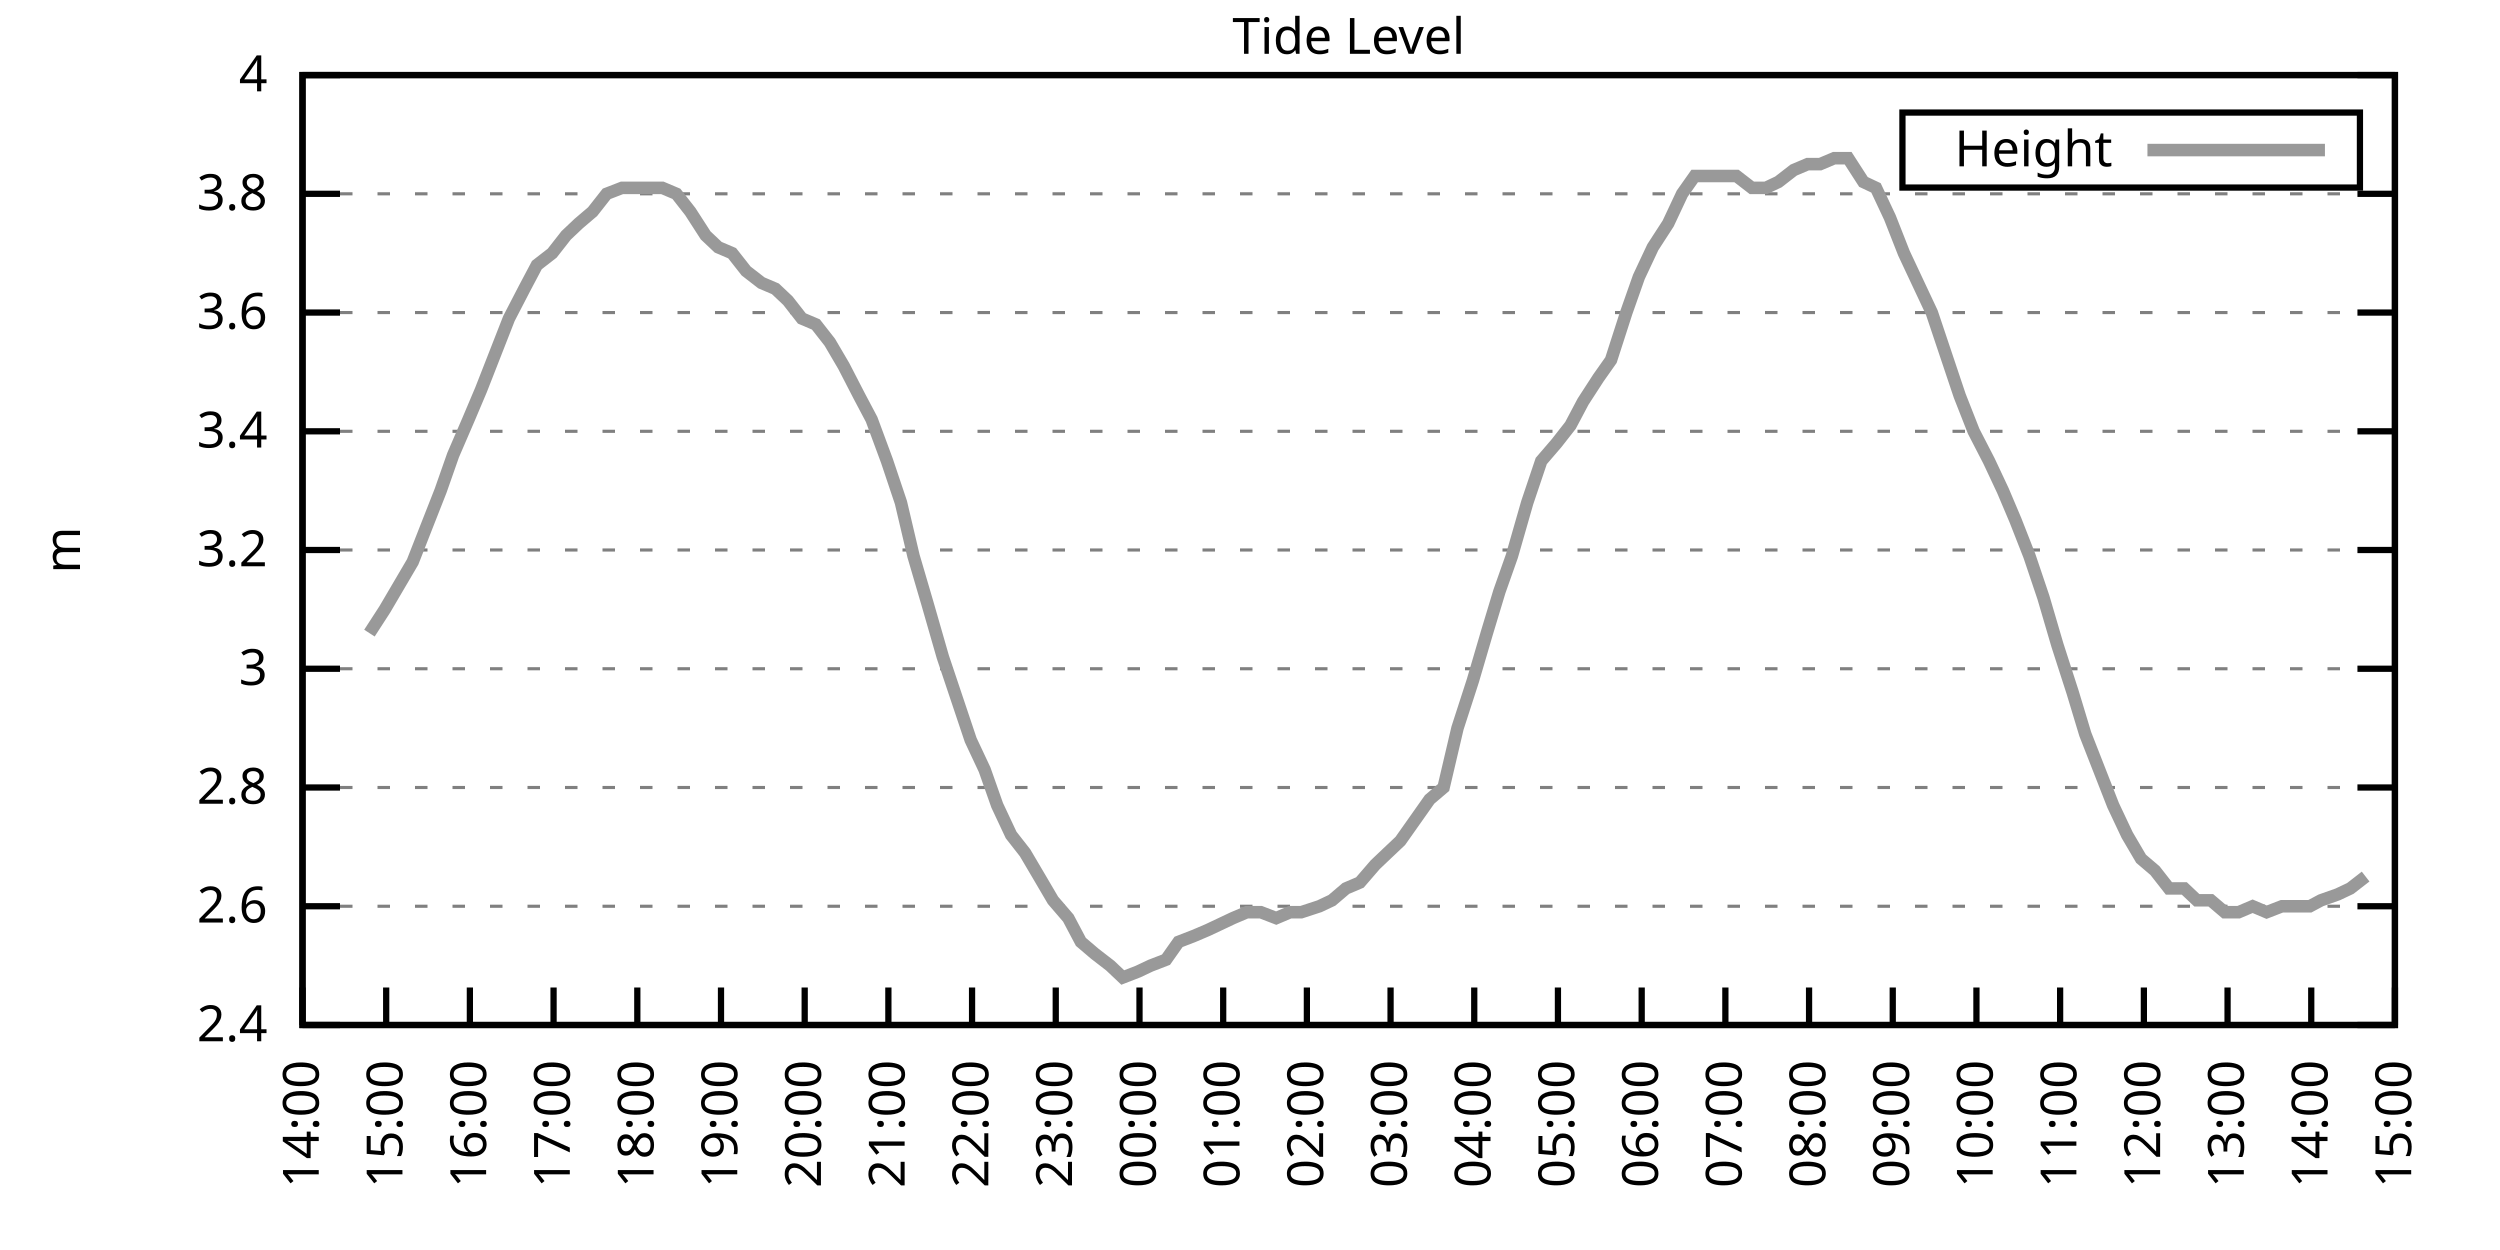
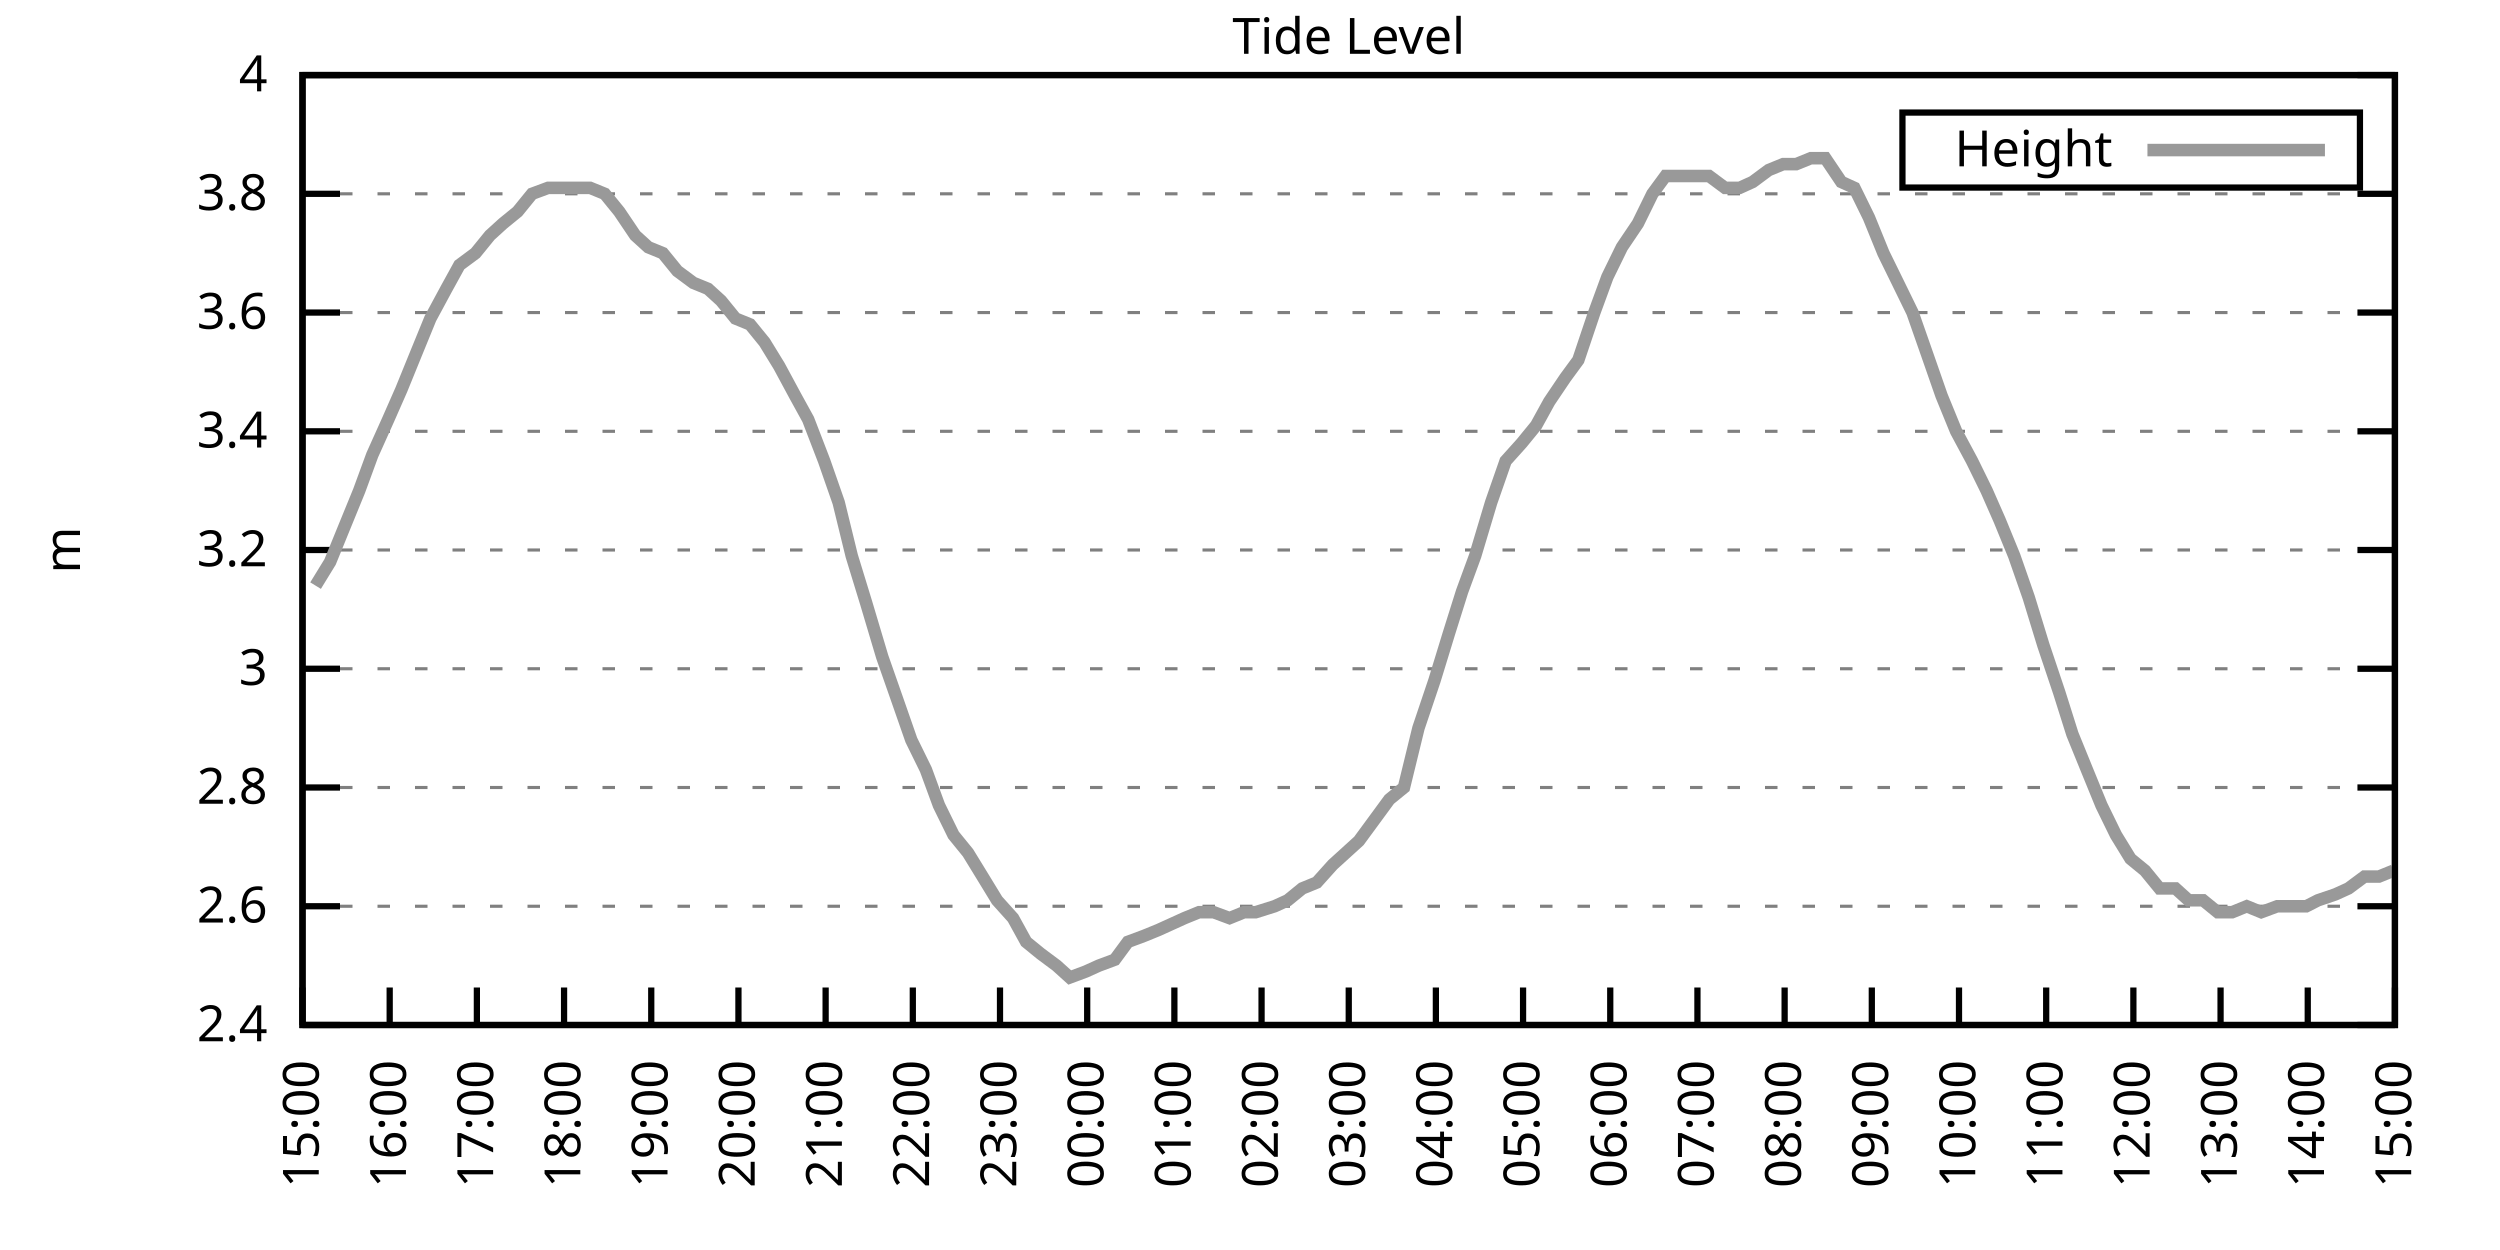
<svg xmlns="http://www.w3.org/2000/svg" xmlns:xlink="http://www.w3.org/1999/xlink" width="400" height="200" viewBox="0 0 400 200">
  <g id="gnuplot_canvas">
    <rect x="0" y="0" width="400" height="200" fill="none" />
    <defs>
      <circle id="gpDot" r="0.5" stroke-width="0.5" stroke="currentColor" />
      <path id="gpPt0" stroke-width="0.333" stroke="currentColor" d="M-1,0 h2 M0,-1 v2" />
      <path id="gpPt1" stroke-width="0.333" stroke="currentColor" d="M-1,-1 L1,1 M1,-1 L-1,1" />
      <path id="gpPt2" stroke-width="0.333" stroke="currentColor" d="M-1,0 L1,0 M0,-1 L0,1 M-1,-1 L1,1 M-1,1 L1,-1" />
      <rect id="gpPt3" stroke-width="0.333" stroke="currentColor" x="-1" y="-1" width="2" height="2" />
      <rect id="gpPt4" stroke-width="0.333" stroke="currentColor" fill="currentColor" x="-1" y="-1" width="2" height="2" />
      <circle id="gpPt5" stroke-width="0.333" stroke="currentColor" cx="0" cy="0" r="1" />
      <use xlink:href="#gpPt5" id="gpPt6" fill="currentColor" stroke="none" />
      <path id="gpPt7" stroke-width="0.333" stroke="currentColor" d="M0,-1.33 L-1.33,0.67 L1.33,0.67 z" />
      <use xlink:href="#gpPt7" id="gpPt8" fill="currentColor" stroke="none" />
      <use xlink:href="#gpPt7" id="gpPt9" stroke="currentColor" transform="rotate(180)" />
      <use xlink:href="#gpPt9" id="gpPt10" fill="currentColor" stroke="none" />
      <use xlink:href="#gpPt3" id="gpPt11" stroke="currentColor" transform="rotate(45)" />
      <use xlink:href="#gpPt11" id="gpPt12" fill="currentColor" stroke="none" />
      <path id="gpPt13" stroke-width="0.333" stroke="currentColor" d="M0,1.330 L1.265,0.411 L0.782,-1.067 L-0.782,-1.076 L-1.265,0.411 z" />
      <use xlink:href="#gpPt13" id="gpPt14" fill="currentColor" stroke="none" />
      <filter id="textbox" filterUnits="objectBoundingBox" x="0" y="0" height="1" width="1">
        <feFlood flood-color="white" flood-opacity="1" result="bgnd" />
        <feComposite in="SourceGraphic" in2="bgnd" operator="atop" />
      </filter>
      <filter id="greybox" filterUnits="objectBoundingBox" x="0" y="0" height="1" width="1">
        <feFlood flood-color="lightgrey" flood-opacity="1" result="grey" />
        <feComposite in="SourceGraphic" in2="grey" operator="atop" />
      </filter>
    </defs>
    <g fill="none" color="white" stroke="currentColor" stroke-width="1.00" stroke-linecap="butt" stroke-linejoin="miter">
</g>
    <g fill="none" color="black" stroke="currentColor" stroke-width="1.00" stroke-linecap="butt" stroke-linejoin="miter">
      <g stroke="none" shape-rendering="crispEdges">
        <polygon fill="rgb(255, 255, 255)" points="48.40,164.00 383.18,164.00 383.18,12.02 48.40,12.02 " />
      </g>
    </g>
    <g fill="none" color="black" stroke="currentColor" stroke-width="1.00" stroke-linecap="butt" stroke-linejoin="miter">
</g>
    <g fill="none" color="black" stroke="black" stroke-width="0.50" stroke-linecap="butt" stroke-linejoin="miter">
</g>
    <g fill="none" color="gray" stroke="currentColor" stroke-width="0.50" stroke-linecap="butt" stroke-linejoin="miter">
      <path stroke="gray" stroke-dasharray="2,4" class="gridline" d="M48.40,164.00 L383.19,164.00  " />
    </g>
    <g fill="none" color="gray" stroke="gray" stroke-width="1.00" stroke-linecap="butt" stroke-linejoin="miter">
</g>
    <g fill="none" color="black" stroke="currentColor" stroke-width="1.00" stroke-linecap="butt" stroke-linejoin="miter">
      <path stroke="black" d="M48.40,164.00 L54.40,164.00 M383.19,164.00 L377.19,164.00  " />
      <g transform="translate(42.80,166.60)" stroke="none" fill="black" font-family="Sans" font-size="8.00" text-anchor="end">
        <text>
          <tspan font-family="Sans"> 2.4</tspan>
        </text>
      </g>
    </g>
    <g fill="none" color="black" stroke="currentColor" stroke-width="1.00" stroke-linecap="butt" stroke-linejoin="miter">
</g>
    <g fill="none" color="black" stroke="black" stroke-width="0.50" stroke-linecap="butt" stroke-linejoin="miter">
</g>
    <g fill="none" color="gray" stroke="currentColor" stroke-width="0.50" stroke-linecap="butt" stroke-linejoin="miter">
      <path stroke="gray" stroke-dasharray="2,4" class="gridline" d="M48.40,145.00 L383.19,145.00  " />
    </g>
    <g fill="none" color="gray" stroke="gray" stroke-width="1.00" stroke-linecap="butt" stroke-linejoin="miter">
</g>
    <g fill="none" color="black" stroke="currentColor" stroke-width="1.00" stroke-linecap="butt" stroke-linejoin="miter">
      <path stroke="black" d="M48.40,145.00 L54.40,145.00 M383.19,145.00 L377.19,145.00  " />
      <g transform="translate(42.80,147.60)" stroke="none" fill="black" font-family="Sans" font-size="8.00" text-anchor="end">
        <text>
          <tspan font-family="Sans"> 2.6</tspan>
        </text>
      </g>
    </g>
    <g fill="none" color="black" stroke="currentColor" stroke-width="1.00" stroke-linecap="butt" stroke-linejoin="miter">
</g>
    <g fill="none" color="black" stroke="black" stroke-width="0.50" stroke-linecap="butt" stroke-linejoin="miter">
</g>
    <g fill="none" color="gray" stroke="currentColor" stroke-width="0.50" stroke-linecap="butt" stroke-linejoin="miter">
      <path stroke="gray" stroke-dasharray="2,4" class="gridline" d="M48.40,126.00 L383.19,126.00  " />
    </g>
    <g fill="none" color="gray" stroke="gray" stroke-width="1.00" stroke-linecap="butt" stroke-linejoin="miter">
</g>
    <g fill="none" color="black" stroke="currentColor" stroke-width="1.00" stroke-linecap="butt" stroke-linejoin="miter">
      <path stroke="black" d="M48.40,126.00 L54.40,126.00 M383.19,126.00 L377.19,126.00  " />
      <g transform="translate(42.80,128.60)" stroke="none" fill="black" font-family="Sans" font-size="8.00" text-anchor="end">
        <text>
          <tspan font-family="Sans"> 2.8</tspan>
        </text>
      </g>
    </g>
    <g fill="none" color="black" stroke="currentColor" stroke-width="1.00" stroke-linecap="butt" stroke-linejoin="miter">
</g>
    <g fill="none" color="black" stroke="black" stroke-width="0.50" stroke-linecap="butt" stroke-linejoin="miter">
</g>
    <g fill="none" color="gray" stroke="currentColor" stroke-width="0.50" stroke-linecap="butt" stroke-linejoin="miter">
      <path stroke="gray" stroke-dasharray="2,4" class="gridline" d="M48.40,107.00 L383.19,107.00  " />
    </g>
    <g fill="none" color="gray" stroke="gray" stroke-width="1.00" stroke-linecap="butt" stroke-linejoin="miter">
</g>
    <g fill="none" color="black" stroke="currentColor" stroke-width="1.00" stroke-linecap="butt" stroke-linejoin="miter">
      <path stroke="black" d="M48.40,107.00 L54.40,107.00 M383.19,107.00 L377.19,107.00  " />
      <g transform="translate(42.80,109.60)" stroke="none" fill="black" font-family="Sans" font-size="8.00" text-anchor="end">
        <text>
          <tspan font-family="Sans"> 3</tspan>
        </text>
      </g>
    </g>
    <g fill="none" color="black" stroke="currentColor" stroke-width="1.00" stroke-linecap="butt" stroke-linejoin="miter">
</g>
    <g fill="none" color="black" stroke="black" stroke-width="0.50" stroke-linecap="butt" stroke-linejoin="miter">
</g>
    <g fill="none" color="gray" stroke="currentColor" stroke-width="0.50" stroke-linecap="butt" stroke-linejoin="miter">
      <path stroke="gray" stroke-dasharray="2,4" class="gridline" d="M48.40,88.00 L383.19,88.00  " />
    </g>
    <g fill="none" color="gray" stroke="gray" stroke-width="1.00" stroke-linecap="butt" stroke-linejoin="miter">
</g>
    <g fill="none" color="black" stroke="currentColor" stroke-width="1.00" stroke-linecap="butt" stroke-linejoin="miter">
      <path stroke="black" d="M48.40,88.00 L54.40,88.00 M383.19,88.00 L377.19,88.00  " />
      <g transform="translate(42.80,90.60)" stroke="none" fill="black" font-family="Sans" font-size="8.00" text-anchor="end">
        <text>
          <tspan font-family="Sans"> 3.2</tspan>
        </text>
      </g>
    </g>
    <g fill="none" color="black" stroke="currentColor" stroke-width="1.00" stroke-linecap="butt" stroke-linejoin="miter">
</g>
    <g fill="none" color="black" stroke="black" stroke-width="0.50" stroke-linecap="butt" stroke-linejoin="miter">
</g>
    <g fill="none" color="gray" stroke="currentColor" stroke-width="0.50" stroke-linecap="butt" stroke-linejoin="miter">
      <path stroke="gray" stroke-dasharray="2,4" class="gridline" d="M48.40,69.01 L383.19,69.01  " />
    </g>
    <g fill="none" color="gray" stroke="gray" stroke-width="1.00" stroke-linecap="butt" stroke-linejoin="miter">
</g>
    <g fill="none" color="black" stroke="currentColor" stroke-width="1.00" stroke-linecap="butt" stroke-linejoin="miter">
      <path stroke="black" d="M48.40,69.01 L54.40,69.01 M383.19,69.01 L377.19,69.01  " />
      <g transform="translate(42.80,71.61)" stroke="none" fill="black" font-family="Sans" font-size="8.00" text-anchor="end">
        <text>
          <tspan font-family="Sans"> 3.4</tspan>
        </text>
      </g>
    </g>
    <g fill="none" color="black" stroke="currentColor" stroke-width="1.00" stroke-linecap="butt" stroke-linejoin="miter">
</g>
    <g fill="none" color="black" stroke="black" stroke-width="0.50" stroke-linecap="butt" stroke-linejoin="miter">
</g>
    <g fill="none" color="gray" stroke="currentColor" stroke-width="0.50" stroke-linecap="butt" stroke-linejoin="miter">
      <path stroke="gray" stroke-dasharray="2,4" class="gridline" d="M48.40,50.01 L383.19,50.01  " />
    </g>
    <g fill="none" color="gray" stroke="gray" stroke-width="1.00" stroke-linecap="butt" stroke-linejoin="miter">
</g>
    <g fill="none" color="black" stroke="currentColor" stroke-width="1.00" stroke-linecap="butt" stroke-linejoin="miter">
      <path stroke="black" d="M48.40,50.01 L54.40,50.01 M383.19,50.01 L377.19,50.01  " />
      <g transform="translate(42.80,52.61)" stroke="none" fill="black" font-family="Sans" font-size="8.00" text-anchor="end">
        <text>
          <tspan font-family="Sans"> 3.6</tspan>
        </text>
      </g>
    </g>
    <g fill="none" color="black" stroke="currentColor" stroke-width="1.00" stroke-linecap="butt" stroke-linejoin="miter">
</g>
    <g fill="none" color="black" stroke="black" stroke-width="0.50" stroke-linecap="butt" stroke-linejoin="miter">
</g>
    <g fill="none" color="gray" stroke="currentColor" stroke-width="0.50" stroke-linecap="butt" stroke-linejoin="miter">
      <path stroke="gray" stroke-dasharray="2,4" class="gridline" d="M48.40,31.01 L383.19,31.01  " />
    </g>
    <g fill="none" color="gray" stroke="gray" stroke-width="1.00" stroke-linecap="butt" stroke-linejoin="miter">
</g>
    <g fill="none" color="black" stroke="currentColor" stroke-width="1.00" stroke-linecap="butt" stroke-linejoin="miter">
      <path stroke="black" d="M48.40,31.01 L54.40,31.01 M383.19,31.01 L377.19,31.01  " />
      <g transform="translate(42.80,33.61)" stroke="none" fill="black" font-family="Sans" font-size="8.00" text-anchor="end">
        <text>
          <tspan font-family="Sans"> 3.8</tspan>
        </text>
      </g>
    </g>
    <g fill="none" color="black" stroke="currentColor" stroke-width="1.00" stroke-linecap="butt" stroke-linejoin="miter">
</g>
    <g fill="none" color="black" stroke="black" stroke-width="0.50" stroke-linecap="butt" stroke-linejoin="miter">
</g>
    <g fill="none" color="gray" stroke="currentColor" stroke-width="0.50" stroke-linecap="butt" stroke-linejoin="miter">
      <path stroke="gray" stroke-dasharray="2,4" class="gridline" d="M48.40,12.01 L383.19,12.01  " />
    </g>
    <g fill="none" color="gray" stroke="gray" stroke-width="1.00" stroke-linecap="butt" stroke-linejoin="miter">
</g>
    <g fill="none" color="black" stroke="currentColor" stroke-width="1.00" stroke-linecap="butt" stroke-linejoin="miter">
      <path stroke="black" d="M48.40,12.01 L54.40,12.01 M383.19,12.01 L377.19,12.01  " />
      <g transform="translate(42.80,14.61)" stroke="none" fill="black" font-family="Sans" font-size="8.00" text-anchor="end">
        <text>
          <tspan font-family="Sans"> 4</tspan>
        </text>
      </g>
    </g>
    <g fill="none" color="black" stroke="currentColor" stroke-width="1.00" stroke-linecap="butt" stroke-linejoin="miter">
      <path stroke="black" d="M48.40,164.00 L48.40,158.00  " />
      <g transform="translate(51.00,169.60) rotate(270.00)" stroke="none" fill="black" font-family="Sans" font-size="8.00" text-anchor="end">
        <text>
-           <tspan font-family="Sans">14:00</tspan>
-         </text>
-       </g>
-     </g>
-     <g fill="none" color="black" stroke="currentColor" stroke-width="1.00" stroke-linecap="butt" stroke-linejoin="miter">
-       <path stroke="black" d="M61.79,164.00 L61.79,158.00  " />
-       <g transform="translate(64.39,169.60) rotate(270.00)" stroke="none" fill="black" font-family="Sans" font-size="8.00" text-anchor="end">
-         <text>
          <tspan font-family="Sans">15:00</tspan>
        </text>
      </g>
    </g>
    <g fill="none" color="black" stroke="currentColor" stroke-width="1.00" stroke-linecap="butt" stroke-linejoin="miter">
-       <path stroke="black" d="M75.18,164.00 L75.18,158.00  " />
-       <g transform="translate(77.78,169.60) rotate(270.00)" stroke="none" fill="black" font-family="Sans" font-size="8.00" text-anchor="end">
+       <path stroke="black" d="M62.35,164.00 L62.35,158.00  " />
+       <g transform="translate(64.95,169.60) rotate(270.00)" stroke="none" fill="black" font-family="Sans" font-size="8.00" text-anchor="end">
        <text>
          <tspan font-family="Sans">16:00</tspan>
        </text>
      </g>
    </g>
    <g fill="none" color="black" stroke="currentColor" stroke-width="1.00" stroke-linecap="butt" stroke-linejoin="miter">
-       <path stroke="black" d="M88.57,164.00 L88.57,158.00  " />
-       <g transform="translate(91.17,169.60) rotate(270.00)" stroke="none" fill="black" font-family="Sans" font-size="8.00" text-anchor="end">
+       <path stroke="black" d="M76.30,164.00 L76.30,158.00  " />
+       <g transform="translate(78.90,169.60) rotate(270.00)" stroke="none" fill="black" font-family="Sans" font-size="8.00" text-anchor="end">
        <text>
          <tspan font-family="Sans">17:00</tspan>
        </text>
      </g>
    </g>
    <g fill="none" color="black" stroke="currentColor" stroke-width="1.00" stroke-linecap="butt" stroke-linejoin="miter">
-       <path stroke="black" d="M101.97,164.00 L101.97,158.00  " />
-       <g transform="translate(104.57,169.60) rotate(270.00)" stroke="none" fill="black" font-family="Sans" font-size="8.00" text-anchor="end">
+       <path stroke="black" d="M90.25,164.00 L90.25,158.00  " />
+       <g transform="translate(92.85,169.60) rotate(270.00)" stroke="none" fill="black" font-family="Sans" font-size="8.00" text-anchor="end">
        <text>
          <tspan font-family="Sans">18:00</tspan>
        </text>
      </g>
    </g>
    <g fill="none" color="black" stroke="currentColor" stroke-width="1.00" stroke-linecap="butt" stroke-linejoin="miter">
-       <path stroke="black" d="M115.36,164.00 L115.36,158.00  " />
-       <g transform="translate(117.96,169.60) rotate(270.00)" stroke="none" fill="black" font-family="Sans" font-size="8.00" text-anchor="end">
+       <path stroke="black" d="M104.20,164.00 L104.20,158.00  " />
+       <g transform="translate(106.80,169.60) rotate(270.00)" stroke="none" fill="black" font-family="Sans" font-size="8.00" text-anchor="end">
        <text>
          <tspan font-family="Sans">19:00</tspan>
        </text>
      </g>
    </g>
    <g fill="none" color="black" stroke="currentColor" stroke-width="1.00" stroke-linecap="butt" stroke-linejoin="miter">
-       <path stroke="black" d="M128.75,164.00 L128.75,158.00  " />
-       <g transform="translate(131.35,169.60) rotate(270.00)" stroke="none" fill="black" font-family="Sans" font-size="8.00" text-anchor="end">
+       <path stroke="black" d="M118.15,164.00 L118.15,158.00  " />
+       <g transform="translate(120.75,169.60) rotate(270.00)" stroke="none" fill="black" font-family="Sans" font-size="8.00" text-anchor="end">
        <text>
          <tspan font-family="Sans">20:00</tspan>
        </text>
      </g>
    </g>
    <g fill="none" color="black" stroke="currentColor" stroke-width="1.00" stroke-linecap="butt" stroke-linejoin="miter">
-       <path stroke="black" d="M142.14,164.00 L142.14,158.00  " />
-       <g transform="translate(144.74,169.60) rotate(270.00)" stroke="none" fill="black" font-family="Sans" font-size="8.00" text-anchor="end">
+       <path stroke="black" d="M132.10,164.00 L132.10,158.00  " />
+       <g transform="translate(134.70,169.60) rotate(270.00)" stroke="none" fill="black" font-family="Sans" font-size="8.00" text-anchor="end">
        <text>
          <tspan font-family="Sans">21:00</tspan>
        </text>
      </g>
    </g>
    <g fill="none" color="black" stroke="currentColor" stroke-width="1.00" stroke-linecap="butt" stroke-linejoin="miter">
-       <path stroke="black" d="M155.53,164.00 L155.53,158.00  " />
-       <g transform="translate(158.13,169.60) rotate(270.00)" stroke="none" fill="black" font-family="Sans" font-size="8.00" text-anchor="end">
+       <path stroke="black" d="M146.05,164.00 L146.05,158.00  " />
+       <g transform="translate(148.65,169.60) rotate(270.00)" stroke="none" fill="black" font-family="Sans" font-size="8.00" text-anchor="end">
        <text>
          <tspan font-family="Sans">22:00</tspan>
        </text>
      </g>
    </g>
    <g fill="none" color="black" stroke="currentColor" stroke-width="1.00" stroke-linecap="butt" stroke-linejoin="miter">
-       <path stroke="black" d="M168.92,164.00 L168.92,158.00  " />
-       <g transform="translate(171.52,169.60) rotate(270.00)" stroke="none" fill="black" font-family="Sans" font-size="8.00" text-anchor="end">
+       <path stroke="black" d="M160.00,164.00 L160.00,158.00  " />
+       <g transform="translate(162.60,169.60) rotate(270.00)" stroke="none" fill="black" font-family="Sans" font-size="8.00" text-anchor="end">
        <text>
          <tspan font-family="Sans">23:00</tspan>
        </text>
      </g>
    </g>
    <g fill="none" color="black" stroke="currentColor" stroke-width="1.00" stroke-linecap="butt" stroke-linejoin="miter">
-       <path stroke="black" d="M182.32,164.00 L182.32,158.00  " />
-       <g transform="translate(184.92,169.60) rotate(270.00)" stroke="none" fill="black" font-family="Sans" font-size="8.00" text-anchor="end">
+       <path stroke="black" d="M173.95,164.00 L173.95,158.00  " />
+       <g transform="translate(176.55,169.60) rotate(270.00)" stroke="none" fill="black" font-family="Sans" font-size="8.00" text-anchor="end">
        <text>
          <tspan font-family="Sans">00:00</tspan>
        </text>
      </g>
    </g>
    <g fill="none" color="black" stroke="currentColor" stroke-width="1.00" stroke-linecap="butt" stroke-linejoin="miter">
-       <path stroke="black" d="M195.71,164.00 L195.71,158.00  " />
-       <g transform="translate(198.31,169.60) rotate(270.00)" stroke="none" fill="black" font-family="Sans" font-size="8.00" text-anchor="end">
+       <path stroke="black" d="M187.90,164.00 L187.90,158.00  " />
+       <g transform="translate(190.50,169.60) rotate(270.00)" stroke="none" fill="black" font-family="Sans" font-size="8.00" text-anchor="end">
        <text>
          <tspan font-family="Sans">01:00</tspan>
        </text>
      </g>
    </g>
    <g fill="none" color="black" stroke="currentColor" stroke-width="1.00" stroke-linecap="butt" stroke-linejoin="miter">
-       <path stroke="black" d="M209.10,164.00 L209.10,158.00  " />
-       <g transform="translate(211.70,169.60) rotate(270.00)" stroke="none" fill="black" font-family="Sans" font-size="8.00" text-anchor="end">
+       <path stroke="black" d="M201.85,164.00 L201.85,158.00  " />
+       <g transform="translate(204.45,169.60) rotate(270.00)" stroke="none" fill="black" font-family="Sans" font-size="8.00" text-anchor="end">
        <text>
          <tspan font-family="Sans">02:00</tspan>
        </text>
      </g>
    </g>
    <g fill="none" color="black" stroke="currentColor" stroke-width="1.00" stroke-linecap="butt" stroke-linejoin="miter">
-       <path stroke="black" d="M222.49,164.00 L222.49,158.00  " />
-       <g transform="translate(225.09,169.60) rotate(270.00)" stroke="none" fill="black" font-family="Sans" font-size="8.00" text-anchor="end">
+       <path stroke="black" d="M215.80,164.00 L215.80,158.00  " />
+       <g transform="translate(218.40,169.60) rotate(270.00)" stroke="none" fill="black" font-family="Sans" font-size="8.00" text-anchor="end">
        <text>
          <tspan font-family="Sans">03:00</tspan>
        </text>
      </g>
    </g>
    <g fill="none" color="black" stroke="currentColor" stroke-width="1.00" stroke-linecap="butt" stroke-linejoin="miter">
-       <path stroke="black" d="M235.88,164.00 L235.88,158.00  " />
-       <g transform="translate(238.48,169.60) rotate(270.00)" stroke="none" fill="black" font-family="Sans" font-size="8.00" text-anchor="end">
+       <path stroke="black" d="M229.74,164.00 L229.74,158.00  " />
+       <g transform="translate(232.34,169.60) rotate(270.00)" stroke="none" fill="black" font-family="Sans" font-size="8.00" text-anchor="end">
        <text>
          <tspan font-family="Sans">04:00</tspan>
        </text>
      </g>
    </g>
    <g fill="none" color="black" stroke="currentColor" stroke-width="1.00" stroke-linecap="butt" stroke-linejoin="miter">
-       <path stroke="black" d="M249.27,164.00 L249.27,158.00  " />
-       <g transform="translate(251.87,169.60) rotate(270.00)" stroke="none" fill="black" font-family="Sans" font-size="8.00" text-anchor="end">
+       <path stroke="black" d="M243.69,164.00 L243.69,158.00  " />
+       <g transform="translate(246.29,169.60) rotate(270.00)" stroke="none" fill="black" font-family="Sans" font-size="8.00" text-anchor="end">
        <text>
          <tspan font-family="Sans">05:00</tspan>
        </text>
      </g>
    </g>
    <g fill="none" color="black" stroke="currentColor" stroke-width="1.00" stroke-linecap="butt" stroke-linejoin="miter">
-       <path stroke="black" d="M262.67,164.00 L262.67,158.00  " />
-       <g transform="translate(265.27,169.60) rotate(270.00)" stroke="none" fill="black" font-family="Sans" font-size="8.00" text-anchor="end">
+       <path stroke="black" d="M257.64,164.00 L257.64,158.00  " />
+       <g transform="translate(260.24,169.60) rotate(270.00)" stroke="none" fill="black" font-family="Sans" font-size="8.00" text-anchor="end">
        <text>
          <tspan font-family="Sans">06:00</tspan>
        </text>
      </g>
    </g>
    <g fill="none" color="black" stroke="currentColor" stroke-width="1.00" stroke-linecap="butt" stroke-linejoin="miter">
-       <path stroke="black" d="M276.06,164.00 L276.06,158.00  " />
-       <g transform="translate(278.66,169.60) rotate(270.00)" stroke="none" fill="black" font-family="Sans" font-size="8.00" text-anchor="end">
+       <path stroke="black" d="M271.59,164.00 L271.59,158.00  " />
+       <g transform="translate(274.19,169.60) rotate(270.00)" stroke="none" fill="black" font-family="Sans" font-size="8.00" text-anchor="end">
        <text>
          <tspan font-family="Sans">07:00</tspan>
        </text>
      </g>
    </g>
    <g fill="none" color="black" stroke="currentColor" stroke-width="1.00" stroke-linecap="butt" stroke-linejoin="miter">
-       <path stroke="black" d="M289.45,164.00 L289.45,158.00  " />
-       <g transform="translate(292.05,169.60) rotate(270.00)" stroke="none" fill="black" font-family="Sans" font-size="8.00" text-anchor="end">
+       <path stroke="black" d="M285.54,164.00 L285.54,158.00  " />
+       <g transform="translate(288.14,169.60) rotate(270.00)" stroke="none" fill="black" font-family="Sans" font-size="8.00" text-anchor="end">
        <text>
          <tspan font-family="Sans">08:00</tspan>
        </text>
      </g>
    </g>
    <g fill="none" color="black" stroke="currentColor" stroke-width="1.00" stroke-linecap="butt" stroke-linejoin="miter">
-       <path stroke="black" d="M302.84,164.00 L302.84,158.00  " />
-       <g transform="translate(305.44,169.60) rotate(270.00)" stroke="none" fill="black" font-family="Sans" font-size="8.00" text-anchor="end">
+       <path stroke="black" d="M299.49,164.00 L299.49,158.00  " />
+       <g transform="translate(302.09,169.60) rotate(270.00)" stroke="none" fill="black" font-family="Sans" font-size="8.00" text-anchor="end">
        <text>
          <tspan font-family="Sans">09:00</tspan>
        </text>
      </g>
    </g>
    <g fill="none" color="black" stroke="currentColor" stroke-width="1.00" stroke-linecap="butt" stroke-linejoin="miter">
-       <path stroke="black" d="M316.23,164.00 L316.23,158.00  " />
-       <g transform="translate(318.83,169.60) rotate(270.00)" stroke="none" fill="black" font-family="Sans" font-size="8.00" text-anchor="end">
+       <path stroke="black" d="M313.44,164.00 L313.44,158.00  " />
+       <g transform="translate(316.04,169.60) rotate(270.00)" stroke="none" fill="black" font-family="Sans" font-size="8.00" text-anchor="end">
        <text>
          <tspan font-family="Sans">10:00</tspan>
        </text>
      </g>
    </g>
    <g fill="none" color="black" stroke="currentColor" stroke-width="1.00" stroke-linecap="butt" stroke-linejoin="miter">
-       <path stroke="black" d="M329.62,164.00 L329.62,158.00  " />
-       <g transform="translate(332.22,169.60) rotate(270.00)" stroke="none" fill="black" font-family="Sans" font-size="8.00" text-anchor="end">
+       <path stroke="black" d="M327.39,164.00 L327.39,158.00  " />
+       <g transform="translate(329.99,169.60) rotate(270.00)" stroke="none" fill="black" font-family="Sans" font-size="8.00" text-anchor="end">
        <text>
          <tspan font-family="Sans">11:00</tspan>
        </text>
      </g>
    </g>
    <g fill="none" color="black" stroke="currentColor" stroke-width="1.00" stroke-linecap="butt" stroke-linejoin="miter">
-       <path stroke="black" d="M343.02,164.00 L343.02,158.00  " />
-       <g transform="translate(345.62,169.60) rotate(270.00)" stroke="none" fill="black" font-family="Sans" font-size="8.00" text-anchor="end">
+       <path stroke="black" d="M341.34,164.00 L341.34,158.00  " />
+       <g transform="translate(343.94,169.60) rotate(270.00)" stroke="none" fill="black" font-family="Sans" font-size="8.00" text-anchor="end">
        <text>
          <tspan font-family="Sans">12:00</tspan>
        </text>
      </g>
    </g>
    <g fill="none" color="black" stroke="currentColor" stroke-width="1.00" stroke-linecap="butt" stroke-linejoin="miter">
-       <path stroke="black" d="M356.41,164.00 L356.41,158.00  " />
-       <g transform="translate(359.01,169.60) rotate(270.00)" stroke="none" fill="black" font-family="Sans" font-size="8.00" text-anchor="end">
+       <path stroke="black" d="M355.29,164.00 L355.29,158.00  " />
+       <g transform="translate(357.89,169.60) rotate(270.00)" stroke="none" fill="black" font-family="Sans" font-size="8.00" text-anchor="end">
        <text>
          <tspan font-family="Sans">13:00</tspan>
        </text>
      </g>
    </g>
    <g fill="none" color="black" stroke="currentColor" stroke-width="1.00" stroke-linecap="butt" stroke-linejoin="miter">
-       <path stroke="black" d="M369.80,164.00 L369.80,158.00  " />
-       <g transform="translate(372.40,169.60) rotate(270.00)" stroke="none" fill="black" font-family="Sans" font-size="8.00" text-anchor="end">
+       <path stroke="black" d="M369.24,164.00 L369.24,158.00  " />
+       <g transform="translate(371.84,169.60) rotate(270.00)" stroke="none" fill="black" font-family="Sans" font-size="8.00" text-anchor="end">
        <text>
          <tspan font-family="Sans">14:00</tspan>
        </text>
      </g>
    </g>
    <g fill="none" color="black" stroke="currentColor" stroke-width="1.00" stroke-linecap="butt" stroke-linejoin="miter">
      <path stroke="black" d="M383.19,164.00 L383.19,158.00  " />
      <g transform="translate(385.79,169.60) rotate(270.00)" stroke="none" fill="black" font-family="Sans" font-size="8.00" text-anchor="end">
        <text>
          <tspan font-family="Sans">15:00</tspan>
        </text>
      </g>
    </g>
    <g fill="none" color="black" stroke="currentColor" stroke-width="1.00" stroke-linecap="butt" stroke-linejoin="miter">
</g>
    <g fill="none" color="black" stroke="currentColor" stroke-width="1.00" stroke-linecap="butt" stroke-linejoin="miter">
      <path stroke="black" d="M48.40,12.01 L48.40,164.00 L383.19,164.00 L383.19,12.01 L48.40,12.01 Z  " />
    </g>
    <g fill="none" color="black" stroke="currentColor" stroke-width="1.00" stroke-linecap="butt" stroke-linejoin="miter">
</g>
    <g fill="none" color="black" stroke="currentColor" stroke-width="1.00" stroke-linecap="butt" stroke-linejoin="miter">
      <path stroke="black" d="M304.39,30.01 L304.39,18.01 L377.59,18.01 L377.59,30.01 L304.39,30.01 Z  " />
    </g>
    <g id="Tide_level_plot_1">
      <g fill="none" color="white" stroke="black" stroke-width="2.00" stroke-linecap="butt" stroke-linejoin="miter">
</g>
      <g fill="none" color="black" stroke="currentColor" stroke-width="2.00" stroke-linecap="butt" stroke-linejoin="miter">
        <g transform="translate(337.99,26.61)" stroke="none" fill="black" font-family="Sans" font-size="8.00" text-anchor="end">
          <text>
            <tspan font-family="Sans">Height</tspan>
          </text>
        </g>
      </g>
      <g fill="none" color="black" stroke="currentColor" stroke-width="2.00" stroke-linecap="butt" stroke-linejoin="miter">
-         <path stroke="rgb(153, 153, 153)" d="M343.59,24.01 L371.99,24.01 M59.11,101.30 L61.57,97.50 L63.80,93.70 L66.03,89.90 L68.26,84.21 L70.50,78.51   L72.50,72.81 L74.96,67.11 L76.97,62.36 L79.20,56.66 L81.43,50.96 L83.89,46.21 L85.90,42.41 L88.35,40.51   L90.58,37.66 L92.59,35.76 L94.82,33.86 L97.06,31.01 L99.51,30.06 L101.74,30.06 L103.75,30.06 L105.98,30.06   L108.22,31.01 L110.45,33.86 L112.90,37.66 L114.91,39.56 L117.14,40.51 L119.38,43.36 L121.83,45.26 L124.06,46.21   L126.07,48.11 L128.30,50.96 L130.54,51.91 L132.77,54.76 L135.00,58.56 L137.45,63.31 L139.46,67.11 L141.92,73.76   L144.15,80.41 L146.16,88.95 L148.39,96.55 L150.85,105.10 L153.08,111.75 L155.31,118.40 L157.54,123.15 L159.55,128.85   L161.78,133.60 L164.01,136.45 L166.25,140.25 L168.48,144.05 L170.93,146.90 L172.94,150.70 L175.17,152.60 L177.63,154.50   L179.64,156.40 L182.09,155.45 L184.10,154.50 L186.56,153.55 L188.57,150.70 L191.02,149.75 L193.25,148.80 L195.26,147.85   L197.27,146.90 L199.50,145.95 L201.73,145.95 L204.19,146.90 L206.42,145.95 L208.21,145.95 L211.11,145.00 L213.12,144.05   L215.35,142.15 L217.58,141.20 L220.04,138.35 L222.04,136.45 L224.05,134.55 L226.73,130.75 L228.74,127.90 L230.97,126.00   L233.20,116.50 L235.66,108.90 L237.89,101.30 L239.90,94.65 L241.91,88.95 L244.36,80.41 L246.60,73.76 L249.05,70.91   L251.28,68.06 L253.29,64.26 L255.75,60.46 L257.76,57.61 L260.21,50.01 L262.22,44.31 L264.45,39.56 L266.91,35.76   L269.14,31.01 L271.15,28.16 L273.38,28.16 L275.61,28.16 L277.84,28.16 L280.30,30.06 L282.53,30.06 L284.54,29.11   L286.99,27.21 L289.23,26.26 L291.23,26.26 L293.47,25.31 L295.70,25.31 L298.15,29.11 L300.16,30.06 L302.39,34.81   L304.63,40.51 L306.86,45.26 L309.09,50.01 L311.32,56.66 L313.55,63.31 L315.79,69.01 L318.24,73.76 L320.47,78.51   L322.48,83.26 L324.71,88.95 L326.95,95.60 L329.18,103.20 L331.63,110.80 L333.64,117.45 L335.87,123.15 L338.10,128.85   L340.34,133.60 L342.57,137.40 L344.80,139.30 L347.03,142.15 L349.49,142.15 L351.50,144.05 L353.73,144.05 L355.96,145.95   L358.19,145.95 L360.42,145.00 L362.66,145.95 L365.11,145.00 L367.34,145.00 L369.58,145.00 L371.36,144.05 L374.04,143.10   L376.05,142.15 L378.50,140.25  " />
+         <path stroke="rgb(153, 153, 153)" d="M343.59,24.01 L371.99,24.01 M50.49,93.70 L52.82,89.90 L55.14,84.21 L57.47,78.51 L59.56,72.81 L62.12,67.11   L64.21,62.36 L66.53,56.66 L68.86,50.96 L71.42,46.21 L73.51,42.41 L76.07,40.51 L78.39,37.66 L80.48,35.76   L82.81,33.86 L85.13,31.01 L87.69,30.06 L90.02,30.06 L92.11,30.06 L94.43,30.06 L96.76,31.01 L99.08,33.86   L101.64,37.66 L103.73,39.56 L106.06,40.51 L108.38,43.36 L110.94,45.26 L113.27,46.21 L115.36,48.11 L117.68,50.96   L120.01,51.91 L122.33,54.76 L124.66,58.56 L127.22,63.31 L129.31,67.11 L131.87,73.76 L134.19,80.41 L136.28,88.95   L138.61,96.55 L141.16,105.10 L143.49,111.75 L145.81,118.40 L148.14,123.15 L150.23,128.85 L152.56,133.60 L154.88,136.45   L157.21,140.25 L159.53,144.05 L162.09,146.90 L164.18,150.70 L166.51,152.60 L169.06,154.50 L171.16,156.40 L173.71,155.45   L175.81,154.50 L178.36,153.55 L180.46,150.70 L183.01,149.75 L185.34,148.80 L187.43,147.85 L189.52,146.90 L191.85,145.95   L194.17,145.95 L196.73,146.90 L199.06,145.95 L200.92,145.95 L203.94,145.00 L206.03,144.05 L208.36,142.15 L210.68,141.20   L213.24,138.35 L215.33,136.45 L217.42,134.55 L220.21,130.75 L222.30,127.90 L224.63,126.00 L226.95,116.50 L229.51,108.90   L231.84,101.30 L233.93,94.65 L236.02,88.95 L238.58,80.41 L240.90,73.76 L243.46,70.91 L245.79,68.06 L247.88,64.26   L250.44,60.46 L252.53,57.61 L255.09,50.01 L257.18,44.31 L259.50,39.56 L262.06,35.76 L264.39,31.01 L266.48,28.16   L268.80,28.16 L271.13,28.16 L273.45,28.16 L276.01,30.06 L278.34,30.06 L280.43,29.11 L282.99,27.21 L285.31,26.26   L287.40,26.26 L289.73,25.31 L292.05,25.31 L294.61,29.11 L296.70,30.06 L299.03,34.81 L301.35,40.51 L303.68,45.26   L306.00,50.01 L308.33,56.66 L310.65,63.31 L312.98,69.01 L315.53,73.76 L317.86,78.51 L319.95,83.26 L322.28,88.95   L324.60,95.60 L326.93,103.20 L329.48,110.80 L331.58,117.45 L333.90,123.15 L336.23,128.85 L338.55,133.60 L340.88,137.40   L343.20,139.30 L345.53,142.15 L348.08,142.15 L350.18,144.05 L352.50,144.05 L354.83,145.95 L357.15,145.95 L359.48,145.00   L361.80,145.95 L364.36,145.00 L366.68,145.00 L369.01,145.00 L370.87,144.05 L373.66,143.10 L375.75,142.15 L378.31,140.25   L380.63,140.25 L382.96,139.30  " />
      </g>
    </g>
    <g fill="none" color="black" stroke="currentColor" stroke-width="2.00" stroke-linecap="butt" stroke-linejoin="miter">
</g>
    <g fill="none" color="black" stroke="black" stroke-width="1.00" stroke-linecap="butt" stroke-linejoin="miter">
</g>
    <g fill="none" color="black" stroke="currentColor" stroke-width="1.00" stroke-linecap="butt" stroke-linejoin="miter">
      <path stroke="black" d="M48.40,12.01 L48.40,164.00 L383.19,164.00 L383.19,12.01 L48.40,12.01 Z  " />
      <g transform="translate(12.80,88.01) rotate(270.00)" stroke="none" fill="black" font-family="Sans" font-size="8.00" text-anchor="middle">
        <text>
          <tspan font-family="Sans">m</tspan>
        </text>
      </g>
    </g>
    <g fill="none" color="black" stroke="currentColor" stroke-width="1.00" stroke-linecap="butt" stroke-linejoin="miter">
</g>
    <g fill="none" color="black" stroke="currentColor" stroke-width="1.00" stroke-linecap="butt" stroke-linejoin="miter">
      <g transform="translate(215.79,8.61)" stroke="none" fill="black" font-family="Sans" font-size="8.00" text-anchor="middle">
        <text>
          <tspan font-family="Sans">Tide Level</tspan>
        </text>
      </g>
    </g>
    <g fill="none" color="black" stroke="currentColor" stroke-width="1.00" stroke-linecap="butt" stroke-linejoin="miter">
</g>
  </g>
</svg>
